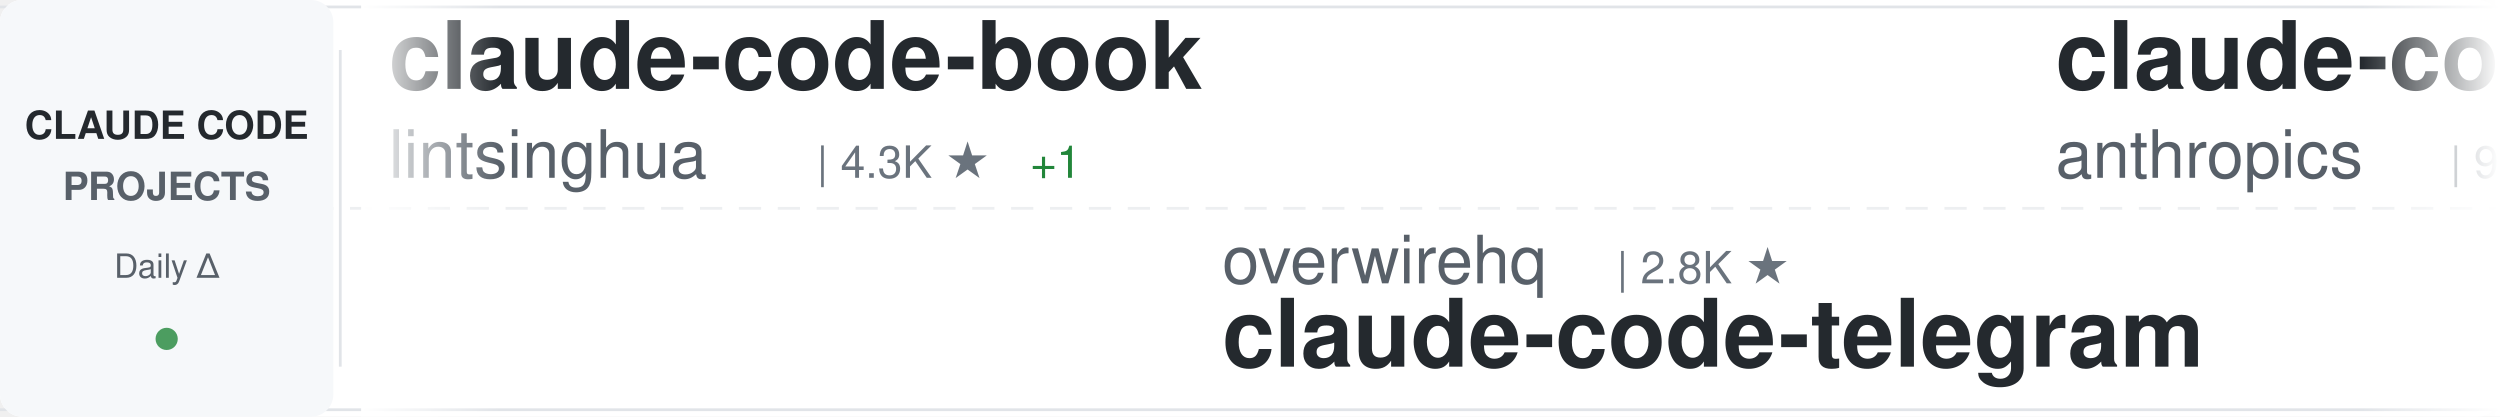
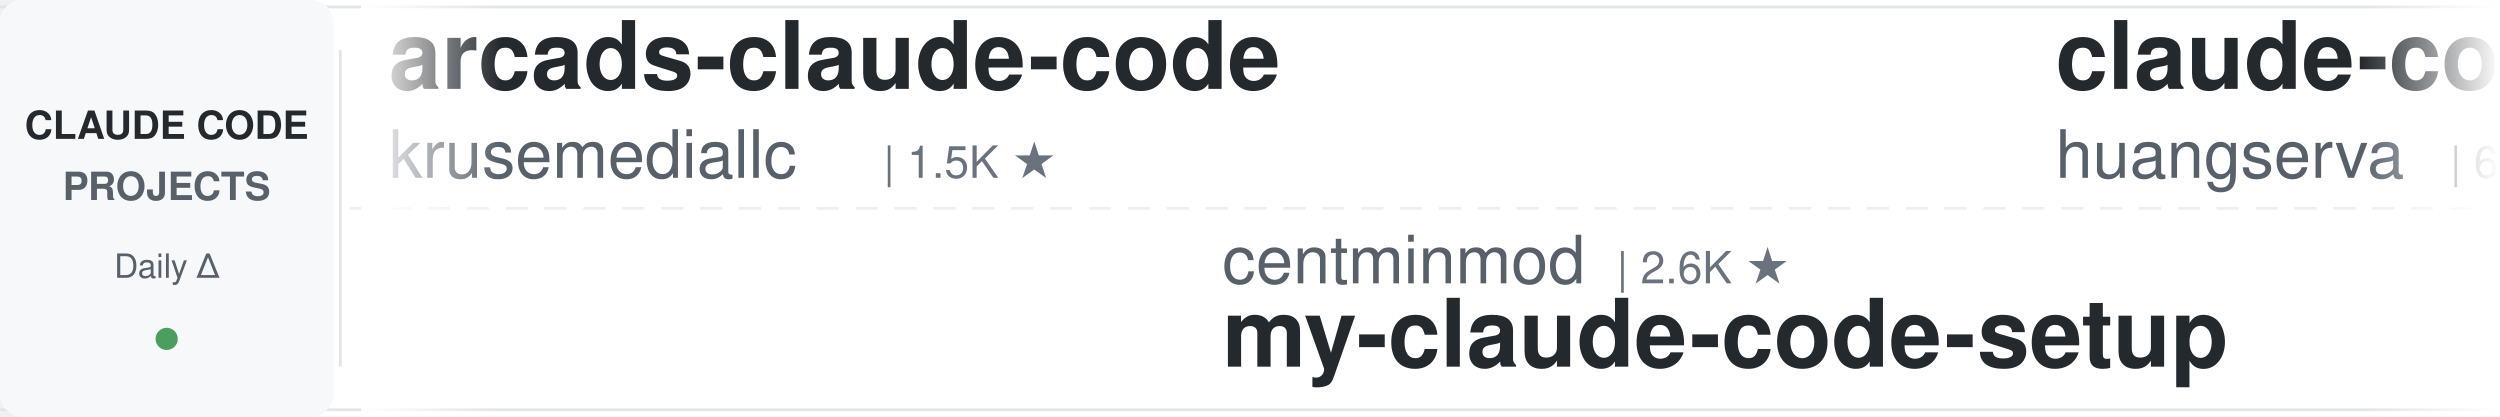
<svg xmlns="http://www.w3.org/2000/svg" width="900" height="150">
  <defs>
    <linearGradient id="awesomeLeftFade" x1="0%" y1="0%" x2="100%" y2="0%">
      <stop offset="0%" style="stop-color:#ffffff;stop-opacity:1" />
      <stop offset="100%" style="stop-color:#ffffff;stop-opacity:0" />
    </linearGradient>
    <linearGradient id="awesomeRightFade" x1="0%" y1="0%" x2="100%" y2="0%">
      <stop offset="0%" style="stop-color:#ffffff;stop-opacity:0" />
      <stop offset="100%" style="stop-color:#ffffff;stop-opacity:1" />
    </linearGradient>
  </defs>
  <rect width="900" height="150" fill="#ffffff" rx="8" />
  <rect x="0" y="2" width="900" height="1" fill="#e1e4e8" />
  <rect x="0" y="147" width="900" height="1" fill="#e1e4e8" />
  <line x1="0" y1="75" x2="900" y2="75" stroke="#e1e4e8" stroke-width="1" stroke-dasharray="8 6" opacity="0.6" />
  <rect x="0" y="0" width="120" height="150" fill="#f6f8fa" rx="8" />
  <text x="60" y="50" font-family="-apple-system, BlinkMacSystemFont, 'Segoe UI', Helvetica, Arial, sans-serif" font-size="14" font-weight="600" fill="#24292e" text-anchor="middle">CLAUDE CODE</text>
  <text x="60" y="72" font-family="-apple-system, BlinkMacSystemFont, 'Segoe UI', Helvetica, Arial, sans-serif" font-size="14" font-weight="600" fill="#586069" text-anchor="middle">PROJECTS</text>
  <text x="60" y="100" font-family="-apple-system, BlinkMacSystemFont, 'Segoe UI', Helvetica, Arial, sans-serif" font-size="12" font-weight="500" fill="#586069" text-anchor="middle">Daily Δ</text>
  <circle cx="60" cy="122" r="4" fill="#22863a" opacity="0.8" />
  <rect x="122" y="18" width="1" height="114" fill="#e1e4e8" />
  <clipPath id="awesomeTickerClip">
    <rect x="130" y="0" width="770" height="150" />
  </clipPath>
  <g clip-path="url(#awesomeTickerClip)">
    <g id="awesomeTickerItems">
      <animateTransform attributeName="transform" attributeType="XML" type="translate" from="0 0" to="-3000 0" dur="54s" repeatCount="indefinite" />
      <g transform="translate(0, 0)">
-         <text x="140" y="32" font-family="-apple-system, BlinkMacSystemFont, 'Segoe UI', Helvetica, Arial, sans-serif" font-size="34" font-weight="600" fill="#24292e">claude-code-book</text>
-         <text x="140" y="64" font-family="-apple-system, BlinkMacSystemFont, 'Segoe UI', Helvetica, Arial, sans-serif" font-size="24" font-weight="400" fill="#586069">lintsinghua</text>
-         <text x="294" y="64" font-family="-apple-system, BlinkMacSystemFont, 'Segoe UI', Helvetica, Arial, sans-serif" font-size="16" font-weight="500" fill="#6a737d">| 4.3K ★</text>
-         <text x="371" y="64" font-family="-apple-system, BlinkMacSystemFont, 'Segoe UI', Helvetica, Arial, sans-serif" font-size="16" font-weight="500" fill="#22863a"> +1</text>
+         <text x="140" y="32" font-family="-apple-system, BlinkMacSystemFont, 'Segoe UI', Helvetica, Arial, sans-serif" font-size="34" font-weight="600" fill="#24292e">arcads-claude-code</text>
+         <text x="140" y="64" font-family="-apple-system, BlinkMacSystemFont, 'Segoe UI', Helvetica, Arial, sans-serif" font-size="24" font-weight="400" fill="#586069">krusemediallc</text>
+         <text x="318" y="64" font-family="-apple-system, BlinkMacSystemFont, 'Segoe UI', Helvetica, Arial, sans-serif" font-size="16" font-weight="500" fill="#6a737d">| 1.5K ★</text>
      </g>
      <g transform="translate(300, 0)">
-         <text x="140" y="102" font-family="-apple-system, BlinkMacSystemFont, 'Segoe UI', Helvetica, Arial, sans-serif" font-size="24" font-weight="400" fill="#586069">overwirehq</text>
-         <text x="282" y="102" font-family="-apple-system, BlinkMacSystemFont, 'Segoe UI', Helvetica, Arial, sans-serif" font-size="16" font-weight="500" fill="#6a737d">| 2.8K ★</text>
-         <text x="140" y="132" font-family="-apple-system, BlinkMacSystemFont, 'Segoe UI', Helvetica, Arial, sans-serif" font-size="34" font-weight="600" fill="#24292e">claude-code-telegram</text>
+         <text x="140" y="102" font-family="-apple-system, BlinkMacSystemFont, 'Segoe UI', Helvetica, Arial, sans-serif" font-size="24" font-weight="400" fill="#586069">centminmod</text>
+         <text x="282" y="102" font-family="-apple-system, BlinkMacSystemFont, 'Segoe UI', Helvetica, Arial, sans-serif" font-size="16" font-weight="500" fill="#6a737d">| 2.6K ★</text>
+         <text x="140" y="132" font-family="-apple-system, BlinkMacSystemFont, 'Segoe UI', Helvetica, Arial, sans-serif" font-size="34" font-weight="600" fill="#24292e">my-claude-code-setup</text>
      </g>
      <g transform="translate(600, 0)">
-         <text x="140" y="32" font-family="-apple-system, BlinkMacSystemFont, 'Segoe UI', Helvetica, Arial, sans-serif" font-size="34" font-weight="600" fill="#24292e">claude-code-base-action</text>
-         <text x="140" y="64" font-family="-apple-system, BlinkMacSystemFont, 'Segoe UI', Helvetica, Arial, sans-serif" font-size="24" font-weight="400" fill="#586069">anthropics</text>
-         <text x="282" y="64" font-family="-apple-system, BlinkMacSystemFont, 'Segoe UI', Helvetica, Arial, sans-serif" font-size="16" font-weight="500" fill="#6a737d">| 987 ★</text>
+         <text x="140" y="32" font-family="-apple-system, BlinkMacSystemFont, 'Segoe UI', Helvetica, Arial, sans-serif" font-size="34" font-weight="600" fill="#24292e">claude-code-cli</text>
+         <text x="140" y="64" font-family="-apple-system, BlinkMacSystemFont, 'Segoe UI', Helvetica, Arial, sans-serif" font-size="24" font-weight="400" fill="#586069">huangserva</text>
+         <text x="282" y="64" font-family="-apple-system, BlinkMacSystemFont, 'Segoe UI', Helvetica, Arial, sans-serif" font-size="16" font-weight="500" fill="#6a737d">| 631 ★</text>
      </g>
      <g transform="translate(900, 0)">
-         <text x="140" y="102" font-family="-apple-system, BlinkMacSystemFont, 'Segoe UI', Helvetica, Arial, sans-serif" font-size="24" font-weight="400" fill="#586069">anthropics</text>
-         <text x="282" y="102" font-family="-apple-system, BlinkMacSystemFont, 'Segoe UI', Helvetica, Arial, sans-serif" font-size="16" font-weight="500" fill="#6a737d">| 6.3K ★</text>
-         <text x="359" y="102" font-family="-apple-system, BlinkMacSystemFont, 'Segoe UI', Helvetica, Arial, sans-serif" font-size="16" font-weight="500" fill="#22863a"> +1</text>
-         <text x="140" y="132" font-family="-apple-system, BlinkMacSystemFont, 'Segoe UI', Helvetica, Arial, sans-serif" font-size="34" font-weight="600" fill="#24292e">claude-code-security-rev...</text>
+         <text x="140" y="102" font-family="-apple-system, BlinkMacSystemFont, 'Segoe UI', Helvetica, Arial, sans-serif" font-size="24" font-weight="400" fill="#586069">xu-xiang</text>
+         <text x="258" y="102" font-family="-apple-system, BlinkMacSystemFont, 'Segoe UI', Helvetica, Arial, sans-serif" font-size="16" font-weight="500" fill="#6a737d">| 2.0K ★</text>
+         <text x="140" y="132" font-family="-apple-system, BlinkMacSystemFont, 'Segoe UI', Helvetica, Arial, sans-serif" font-size="34" font-weight="600" fill="#24292e">everything-claude-code-z...</text>
      </g>
      <g transform="translate(1200, 0)">
-         <text x="140" y="32" font-family="-apple-system, BlinkMacSystemFont, 'Segoe UI', Helvetica, Arial, sans-serif" font-size="34" font-weight="600" fill="#24292e">claude-code-source-build</text>
-         <text x="140" y="64" font-family="-apple-system, BlinkMacSystemFont, 'Segoe UI', Helvetica, Arial, sans-serif" font-size="24" font-weight="400" fill="#586069">andrew-kramer-inno</text>
-         <text x="378" y="64" font-family="-apple-system, BlinkMacSystemFont, 'Segoe UI', Helvetica, Arial, sans-serif" font-size="16" font-weight="500" fill="#6a737d">| 595 ★</text>
+         <text x="140" y="32" font-family="-apple-system, BlinkMacSystemFont, 'Segoe UI', Helvetica, Arial, sans-serif" font-size="34" font-weight="600" fill="#24292e">claude-code-best-practic...</text>
+         <text x="140" y="64" font-family="-apple-system, BlinkMacSystemFont, 'Segoe UI', Helvetica, Arial, sans-serif" font-size="24" font-weight="400" fill="#586069">shanraisshan</text>
+         <text x="306" y="64" font-family="-apple-system, BlinkMacSystemFont, 'Segoe UI', Helvetica, Arial, sans-serif" font-size="16" font-weight="500" fill="#6a737d">| 66.3K ★</text>
      </g>
      <g transform="translate(1500, 0)">
-         <text x="140" y="102" font-family="-apple-system, BlinkMacSystemFont, 'Segoe UI', Helvetica, Arial, sans-serif" font-size="24" font-weight="400" fill="#586069">anthropics</text>
-         <text x="282" y="102" font-family="-apple-system, BlinkMacSystemFont, 'Segoe UI', Helvetica, Arial, sans-serif" font-size="16" font-weight="500" fill="#6a737d">| 8.9K ★</text>
-         <text x="140" y="132" font-family="-apple-system, BlinkMacSystemFont, 'Segoe UI', Helvetica, Arial, sans-serif" font-size="34" font-weight="600" fill="#24292e">claude-code-action</text>
+         <text x="140" y="102" font-family="-apple-system, BlinkMacSystemFont, 'Segoe UI', Helvetica, Arial, sans-serif" font-size="24" font-weight="400" fill="#586069">OrcaWhisper</text>
+         <text x="294" y="102" font-family="-apple-system, BlinkMacSystemFont, 'Segoe UI', Helvetica, Arial, sans-serif" font-size="16" font-weight="500" fill="#6a737d">| 101 ★</text>
+         <text x="140" y="132" font-family="-apple-system, BlinkMacSystemFont, 'Segoe UI', Helvetica, Arial, sans-serif" font-size="34" font-weight="600" fill="#24292e">Claude-Code</text>
      </g>
      <g transform="translate(1800, 0)">
-         <text x="140" y="32" font-family="-apple-system, BlinkMacSystemFont, 'Segoe UI', Helvetica, Arial, sans-serif" font-size="34" font-weight="600" fill="#24292e">claude-code-proxy</text>
-         <text x="140" y="64" font-family="-apple-system, BlinkMacSystemFont, 'Segoe UI', Helvetica, Arial, sans-serif" font-size="24" font-weight="400" fill="#586069">1rgs</text>
-         <text x="210" y="64" font-family="-apple-system, BlinkMacSystemFont, 'Segoe UI', Helvetica, Arial, sans-serif" font-size="16" font-weight="500" fill="#6a737d">| 3.7K ★</text>
+         <text x="140" y="32" font-family="-apple-system, BlinkMacSystemFont, 'Segoe UI', Helvetica, Arial, sans-serif" font-size="34" font-weight="600" fill="#24292e">how-claude-code-works</text>
+         <text x="140" y="64" font-family="-apple-system, BlinkMacSystemFont, 'Segoe UI', Helvetica, Arial, sans-serif" font-size="24" font-weight="400" fill="#586069">Windy3f3f3f3f</text>
+         <text x="318" y="64" font-family="-apple-system, BlinkMacSystemFont, 'Segoe UI', Helvetica, Arial, sans-serif" font-size="16" font-weight="500" fill="#6a737d">| 3.7K ★</text>
+         <text x="395" y="64" font-family="-apple-system, BlinkMacSystemFont, 'Segoe UI', Helvetica, Arial, sans-serif" font-size="16" font-weight="500" fill="#22863a"> +1</text>
      </g>
      <g transform="translate(2100, 0)">
-         <text x="140" y="102" font-family="-apple-system, BlinkMacSystemFont, 'Segoe UI', Helvetica, Arial, sans-serif" font-size="24" font-weight="400" fill="#586069">Donchitos</text>
-         <text x="270" y="102" font-family="-apple-system, BlinkMacSystemFont, 'Segoe UI', Helvetica, Arial, sans-serif" font-size="16" font-weight="500" fill="#6a737d">| 25.4K ★</text>
-         <text x="356" y="102" font-family="-apple-system, BlinkMacSystemFont, 'Segoe UI', Helvetica, Arial, sans-serif" font-size="16" font-weight="500" fill="#22863a"> +8</text>
-         <text x="140" y="132" font-family="-apple-system, BlinkMacSystemFont, 'Segoe UI', Helvetica, Arial, sans-serif" font-size="34" font-weight="600" fill="#24292e">Claude-Code-Game-Studios</text>
+         <text x="140" y="102" font-family="-apple-system, BlinkMacSystemFont, 'Segoe UI', Helvetica, Arial, sans-serif" font-size="24" font-weight="400" fill="#586069">guanshan</text>
+         <text x="258" y="102" font-family="-apple-system, BlinkMacSystemFont, 'Segoe UI', Helvetica, Arial, sans-serif" font-size="16" font-weight="500" fill="#6a737d">| 61 ★</text>
+         <text x="140" y="132" font-family="-apple-system, BlinkMacSystemFont, 'Segoe UI', Helvetica, Arial, sans-serif" font-size="34" font-weight="600" fill="#24292e">ClaudeCode</text>
      </g>
      <g transform="translate(2400, 0)">
-         <text x="140" y="32" font-family="-apple-system, BlinkMacSystemFont, 'Segoe UI', Helvetica, Arial, sans-serif" font-size="34" font-weight="600" fill="#24292e">claude-code-ultimate-gui...</text>
-         <text x="140" y="64" font-family="-apple-system, BlinkMacSystemFont, 'Segoe UI', Helvetica, Arial, sans-serif" font-size="24" font-weight="400" fill="#586069">FlorianBruniaux</text>
-         <text x="342" y="64" font-family="-apple-system, BlinkMacSystemFont, 'Segoe UI', Helvetica, Arial, sans-serif" font-size="16" font-weight="500" fill="#6a737d">| 6.0K ★</text>
+         <text x="140" y="32" font-family="-apple-system, BlinkMacSystemFont, 'Segoe UI', Helvetica, Arial, sans-serif" font-size="34" font-weight="600" fill="#24292e">claude-code-prompts</text>
+         <text x="140" y="64" font-family="-apple-system, BlinkMacSystemFont, 'Segoe UI', Helvetica, Arial, sans-serif" font-size="24" font-weight="400" fill="#586069">repowise-dev</text>
+         <text x="306" y="64" font-family="-apple-system, BlinkMacSystemFont, 'Segoe UI', Helvetica, Arial, sans-serif" font-size="16" font-weight="500" fill="#6a737d">| 1.2K ★</text>
      </g>
      <g transform="translate(2700, 0)">
-         <text x="140" y="102" font-family="-apple-system, BlinkMacSystemFont, 'Segoe UI', Helvetica, Arial, sans-serif" font-size="24" font-weight="400" fill="#586069">anthropics</text>
-         <text x="282" y="102" font-family="-apple-system, BlinkMacSystemFont, 'Segoe UI', Helvetica, Arial, sans-serif" font-size="16" font-weight="500" fill="#6a737d">| 177.9K ★</text>
-         <text x="377" y="102" font-family="-apple-system, BlinkMacSystemFont, 'Segoe UI', Helvetica, Arial, sans-serif" font-size="16" font-weight="500" fill="#22863a"> +177.9K</text>
-         <text x="140" y="132" font-family="-apple-system, BlinkMacSystemFont, 'Segoe UI', Helvetica, Arial, sans-serif" font-size="34" font-weight="600" fill="#24292e">skills</text>
+         <text x="140" y="102" font-family="-apple-system, BlinkMacSystemFont, 'Segoe UI', Helvetica, Arial, sans-serif" font-size="24" font-weight="400" fill="#586069">edmund-io</text>
+         <text x="270" y="102" font-family="-apple-system, BlinkMacSystemFont, 'Segoe UI', Helvetica, Arial, sans-serif" font-size="16" font-weight="500" fill="#6a737d">| 1.5K ★</text>
+         <text x="140" y="132" font-family="-apple-system, BlinkMacSystemFont, 'Segoe UI', Helvetica, Arial, sans-serif" font-size="34" font-weight="600" fill="#24292e">edmunds-claude-code</text>
      </g>
      <g transform="translate(3000, 0)">
-         <text x="140" y="32" font-family="-apple-system, BlinkMacSystemFont, 'Segoe UI', Helvetica, Arial, sans-serif" font-size="34" font-weight="600" fill="#24292e">claude-code-book</text>
-         <text x="140" y="64" font-family="-apple-system, BlinkMacSystemFont, 'Segoe UI', Helvetica, Arial, sans-serif" font-size="24" font-weight="400" fill="#586069">lintsinghua</text>
-         <text x="294" y="64" font-family="-apple-system, BlinkMacSystemFont, 'Segoe UI', Helvetica, Arial, sans-serif" font-size="16" font-weight="500" fill="#6a737d">| 4.3K ★</text>
-         <text x="371" y="64" font-family="-apple-system, BlinkMacSystemFont, 'Segoe UI', Helvetica, Arial, sans-serif" font-size="16" font-weight="500" fill="#22863a"> +1</text>
+         <text x="140" y="32" font-family="-apple-system, BlinkMacSystemFont, 'Segoe UI', Helvetica, Arial, sans-serif" font-size="34" font-weight="600" fill="#24292e">arcads-claude-code</text>
+         <text x="140" y="64" font-family="-apple-system, BlinkMacSystemFont, 'Segoe UI', Helvetica, Arial, sans-serif" font-size="24" font-weight="400" fill="#586069">krusemediallc</text>
+         <text x="318" y="64" font-family="-apple-system, BlinkMacSystemFont, 'Segoe UI', Helvetica, Arial, sans-serif" font-size="16" font-weight="500" fill="#6a737d">| 1.5K ★</text>
      </g>
      <g transform="translate(3300, 0)">
-         <text x="140" y="102" font-family="-apple-system, BlinkMacSystemFont, 'Segoe UI', Helvetica, Arial, sans-serif" font-size="24" font-weight="400" fill="#586069">overwirehq</text>
-         <text x="282" y="102" font-family="-apple-system, BlinkMacSystemFont, 'Segoe UI', Helvetica, Arial, sans-serif" font-size="16" font-weight="500" fill="#6a737d">| 2.8K ★</text>
-         <text x="140" y="132" font-family="-apple-system, BlinkMacSystemFont, 'Segoe UI', Helvetica, Arial, sans-serif" font-size="34" font-weight="600" fill="#24292e">claude-code-telegram</text>
+         <text x="140" y="102" font-family="-apple-system, BlinkMacSystemFont, 'Segoe UI', Helvetica, Arial, sans-serif" font-size="24" font-weight="400" fill="#586069">centminmod</text>
+         <text x="282" y="102" font-family="-apple-system, BlinkMacSystemFont, 'Segoe UI', Helvetica, Arial, sans-serif" font-size="16" font-weight="500" fill="#6a737d">| 2.6K ★</text>
+         <text x="140" y="132" font-family="-apple-system, BlinkMacSystemFont, 'Segoe UI', Helvetica, Arial, sans-serif" font-size="34" font-weight="600" fill="#24292e">my-claude-code-setup</text>
      </g>
      <g transform="translate(3600, 0)">
-         <text x="140" y="32" font-family="-apple-system, BlinkMacSystemFont, 'Segoe UI', Helvetica, Arial, sans-serif" font-size="34" font-weight="600" fill="#24292e">claude-code-base-action</text>
-         <text x="140" y="64" font-family="-apple-system, BlinkMacSystemFont, 'Segoe UI', Helvetica, Arial, sans-serif" font-size="24" font-weight="400" fill="#586069">anthropics</text>
-         <text x="282" y="64" font-family="-apple-system, BlinkMacSystemFont, 'Segoe UI', Helvetica, Arial, sans-serif" font-size="16" font-weight="500" fill="#6a737d">| 987 ★</text>
+         <text x="140" y="32" font-family="-apple-system, BlinkMacSystemFont, 'Segoe UI', Helvetica, Arial, sans-serif" font-size="34" font-weight="600" fill="#24292e">claude-code-cli</text>
+         <text x="140" y="64" font-family="-apple-system, BlinkMacSystemFont, 'Segoe UI', Helvetica, Arial, sans-serif" font-size="24" font-weight="400" fill="#586069">huangserva</text>
+         <text x="282" y="64" font-family="-apple-system, BlinkMacSystemFont, 'Segoe UI', Helvetica, Arial, sans-serif" font-size="16" font-weight="500" fill="#6a737d">| 631 ★</text>
      </g>
      <g transform="translate(3900, 0)">
-         <text x="140" y="102" font-family="-apple-system, BlinkMacSystemFont, 'Segoe UI', Helvetica, Arial, sans-serif" font-size="24" font-weight="400" fill="#586069">anthropics</text>
-         <text x="282" y="102" font-family="-apple-system, BlinkMacSystemFont, 'Segoe UI', Helvetica, Arial, sans-serif" font-size="16" font-weight="500" fill="#6a737d">| 6.3K ★</text>
-         <text x="359" y="102" font-family="-apple-system, BlinkMacSystemFont, 'Segoe UI', Helvetica, Arial, sans-serif" font-size="16" font-weight="500" fill="#22863a"> +1</text>
-         <text x="140" y="132" font-family="-apple-system, BlinkMacSystemFont, 'Segoe UI', Helvetica, Arial, sans-serif" font-size="34" font-weight="600" fill="#24292e">claude-code-security-rev...</text>
+         <text x="140" y="102" font-family="-apple-system, BlinkMacSystemFont, 'Segoe UI', Helvetica, Arial, sans-serif" font-size="24" font-weight="400" fill="#586069">xu-xiang</text>
+         <text x="258" y="102" font-family="-apple-system, BlinkMacSystemFont, 'Segoe UI', Helvetica, Arial, sans-serif" font-size="16" font-weight="500" fill="#6a737d">| 2.0K ★</text>
+         <text x="140" y="132" font-family="-apple-system, BlinkMacSystemFont, 'Segoe UI', Helvetica, Arial, sans-serif" font-size="34" font-weight="600" fill="#24292e">everything-claude-code-z...</text>
      </g>
    </g>
  </g>
  <rect x="130" y="0" width="50" height="150" fill="url(#awesomeLeftFade)" />
  <rect x="850" y="0" width="50" height="150" fill="url(#awesomeRightFade)" />
</svg>
